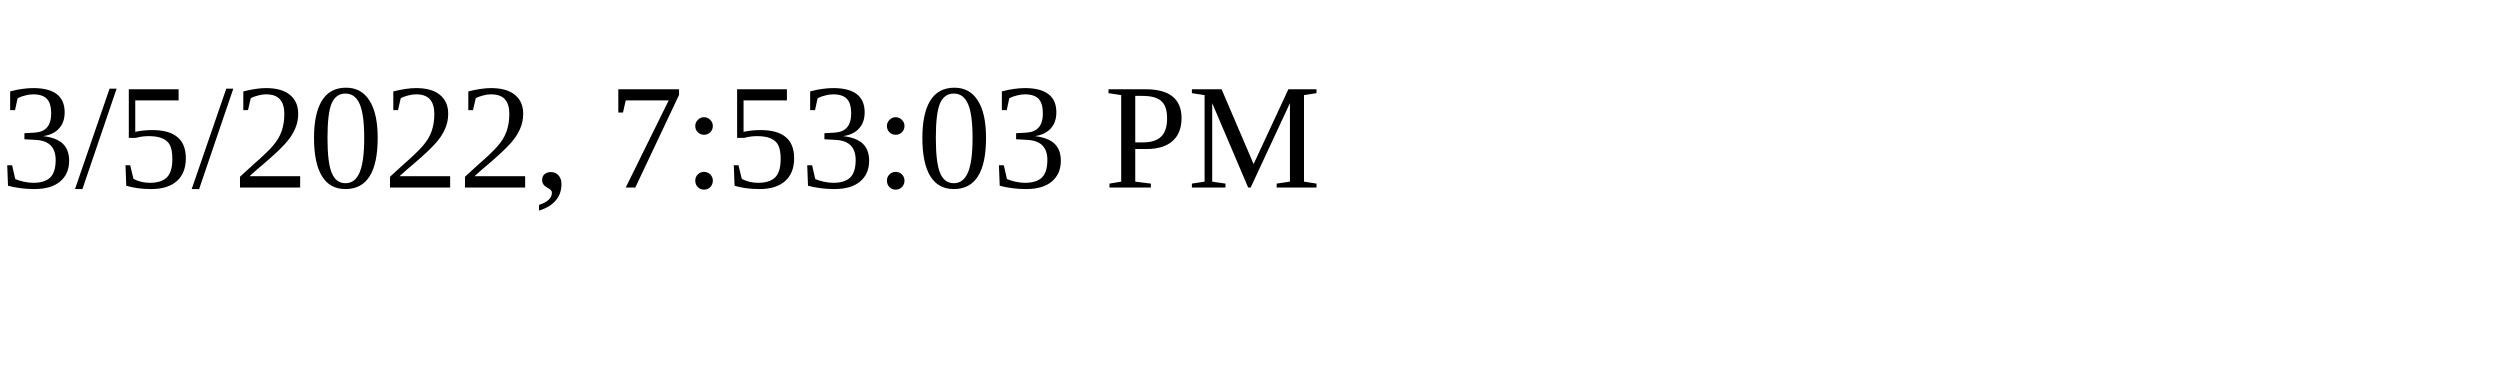
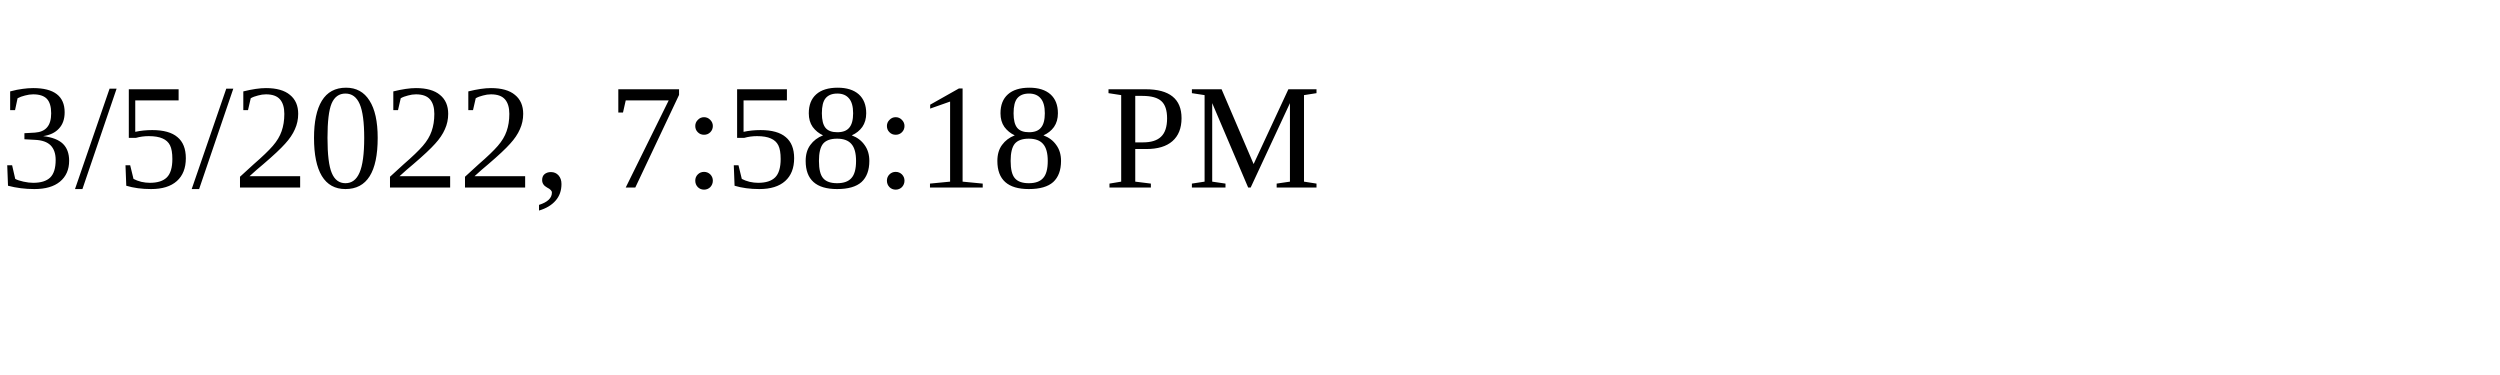
<svg xmlns="http://www.w3.org/2000/svg" height="30" width="200">
-   <text x="0" y="15">3/5/2022, 7:53:03 PM</text>
+   <text x="0" y="15">3/5/2022, 7:58:18 PM</text>
</svg>
